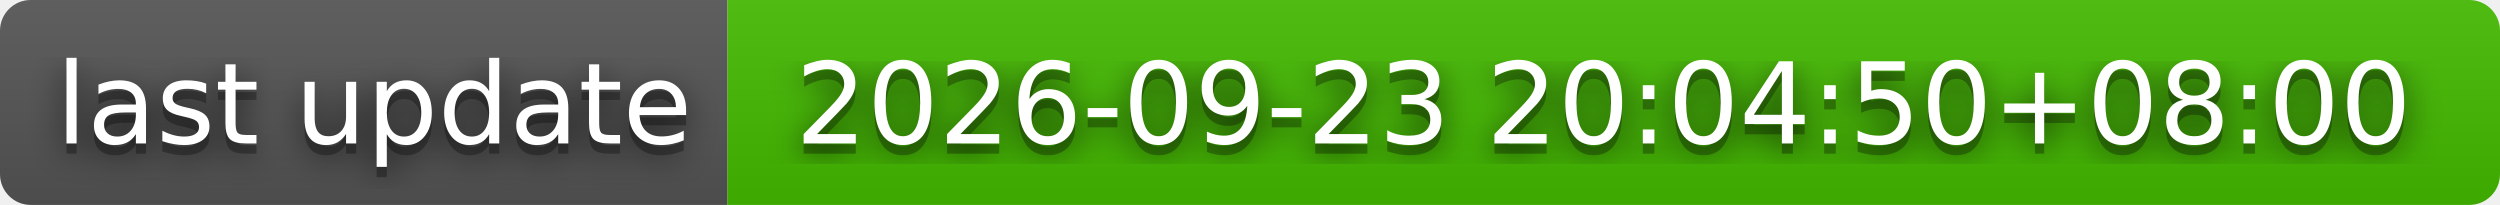
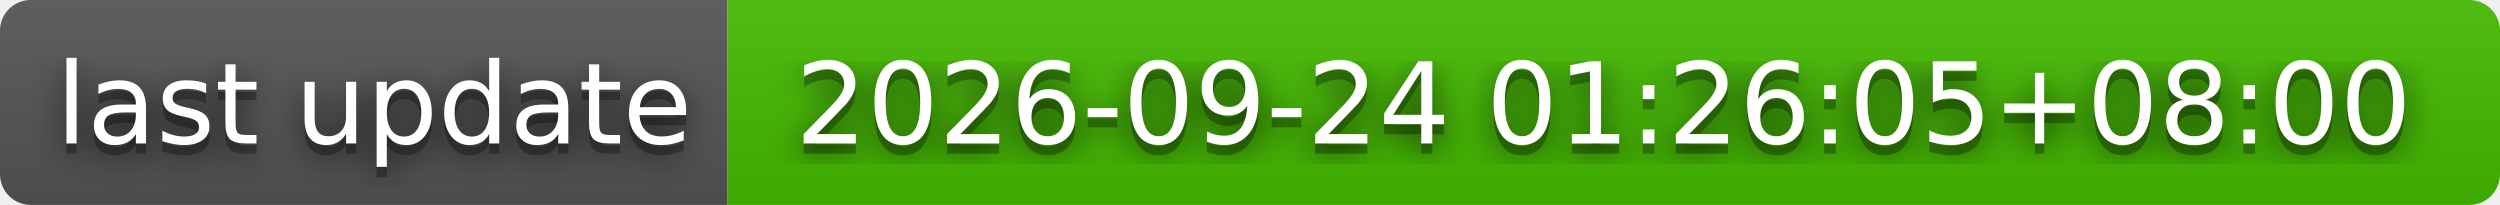
- <svg xmlns="http://www.w3.org/2000/svg" width="244" height="20" role="img" aria-label="last update: 2026-09-23 20:04:50+08:00">
+ <svg xmlns="http://www.w3.org/2000/svg" width="244" height="20" role="img" aria-label="last update: 2026-09-24 01:26:05+08:00">
  <filter id="blur">
    <feGaussianBlur stdDeviation="16" />
  </filter>
  <linearGradient id="s" x2="0" y2="100%">
    <stop offset="0" stop-color="#bbb" stop-opacity=".1" />
    <stop offset="1" stop-opacity=".1" />
  </linearGradient>
  <clipPath id="r">
    <rect width="244" height="20" rx="3" />
  </clipPath>
  <g clip-path="url(#r)">
    <rect width="71" height="20" fill="#555" />
    <rect x="71" width="173" height="20" fill="#4b0" />
    <rect width="244" height="20" fill="url(#s)" />
  </g>
  <g fill="#fff" text-anchor="middle" font-family="Verdana,Geneva,DejaVu Sans,sans-serif" text-rendering="geometricPrecision" font-size="110">
    <g transform="scale(.1)">
      <g aria-hidden="true" fill="#010101">
        <text x="365" y="150" fill-opacity=".8" filter="url(#blur)" textLength="610">last update</text>
        <text x="365" y="150" fill-opacity=".3" textLength="610">last update</text>
      </g>
      <text x="365" y="140" textLength="610">last update</text>
    </g>
    <g transform="scale(.1)">
      <g aria-hidden="true" fill="#010101">
-         <text x="1565" y="150" fill-opacity=".8" filter="url(#blur)" textLength="1630">2026-09-23 20:04:50+08:00</text>
-         <text x="1565" y="150" fill-opacity=".3" textLength="1630">2026-09-23 20:04:50+08:00</text>
+         <text x="1565" y="150" fill-opacity=".8" filter="url(#blur)" textLength="1630">2026-09-24 01:26:05+08:00</text>
+         <text x="1565" y="150" fill-opacity=".3" textLength="1630">2026-09-24 01:26:05+08:00</text>
      </g>
-       <text x="1565" y="140" textLength="1630">2026-09-23 20:04:50+08:00</text>
+       <text x="1565" y="140" textLength="1630">2026-09-24 01:26:05+08:00</text>
    </g>
  </g>
</svg>
